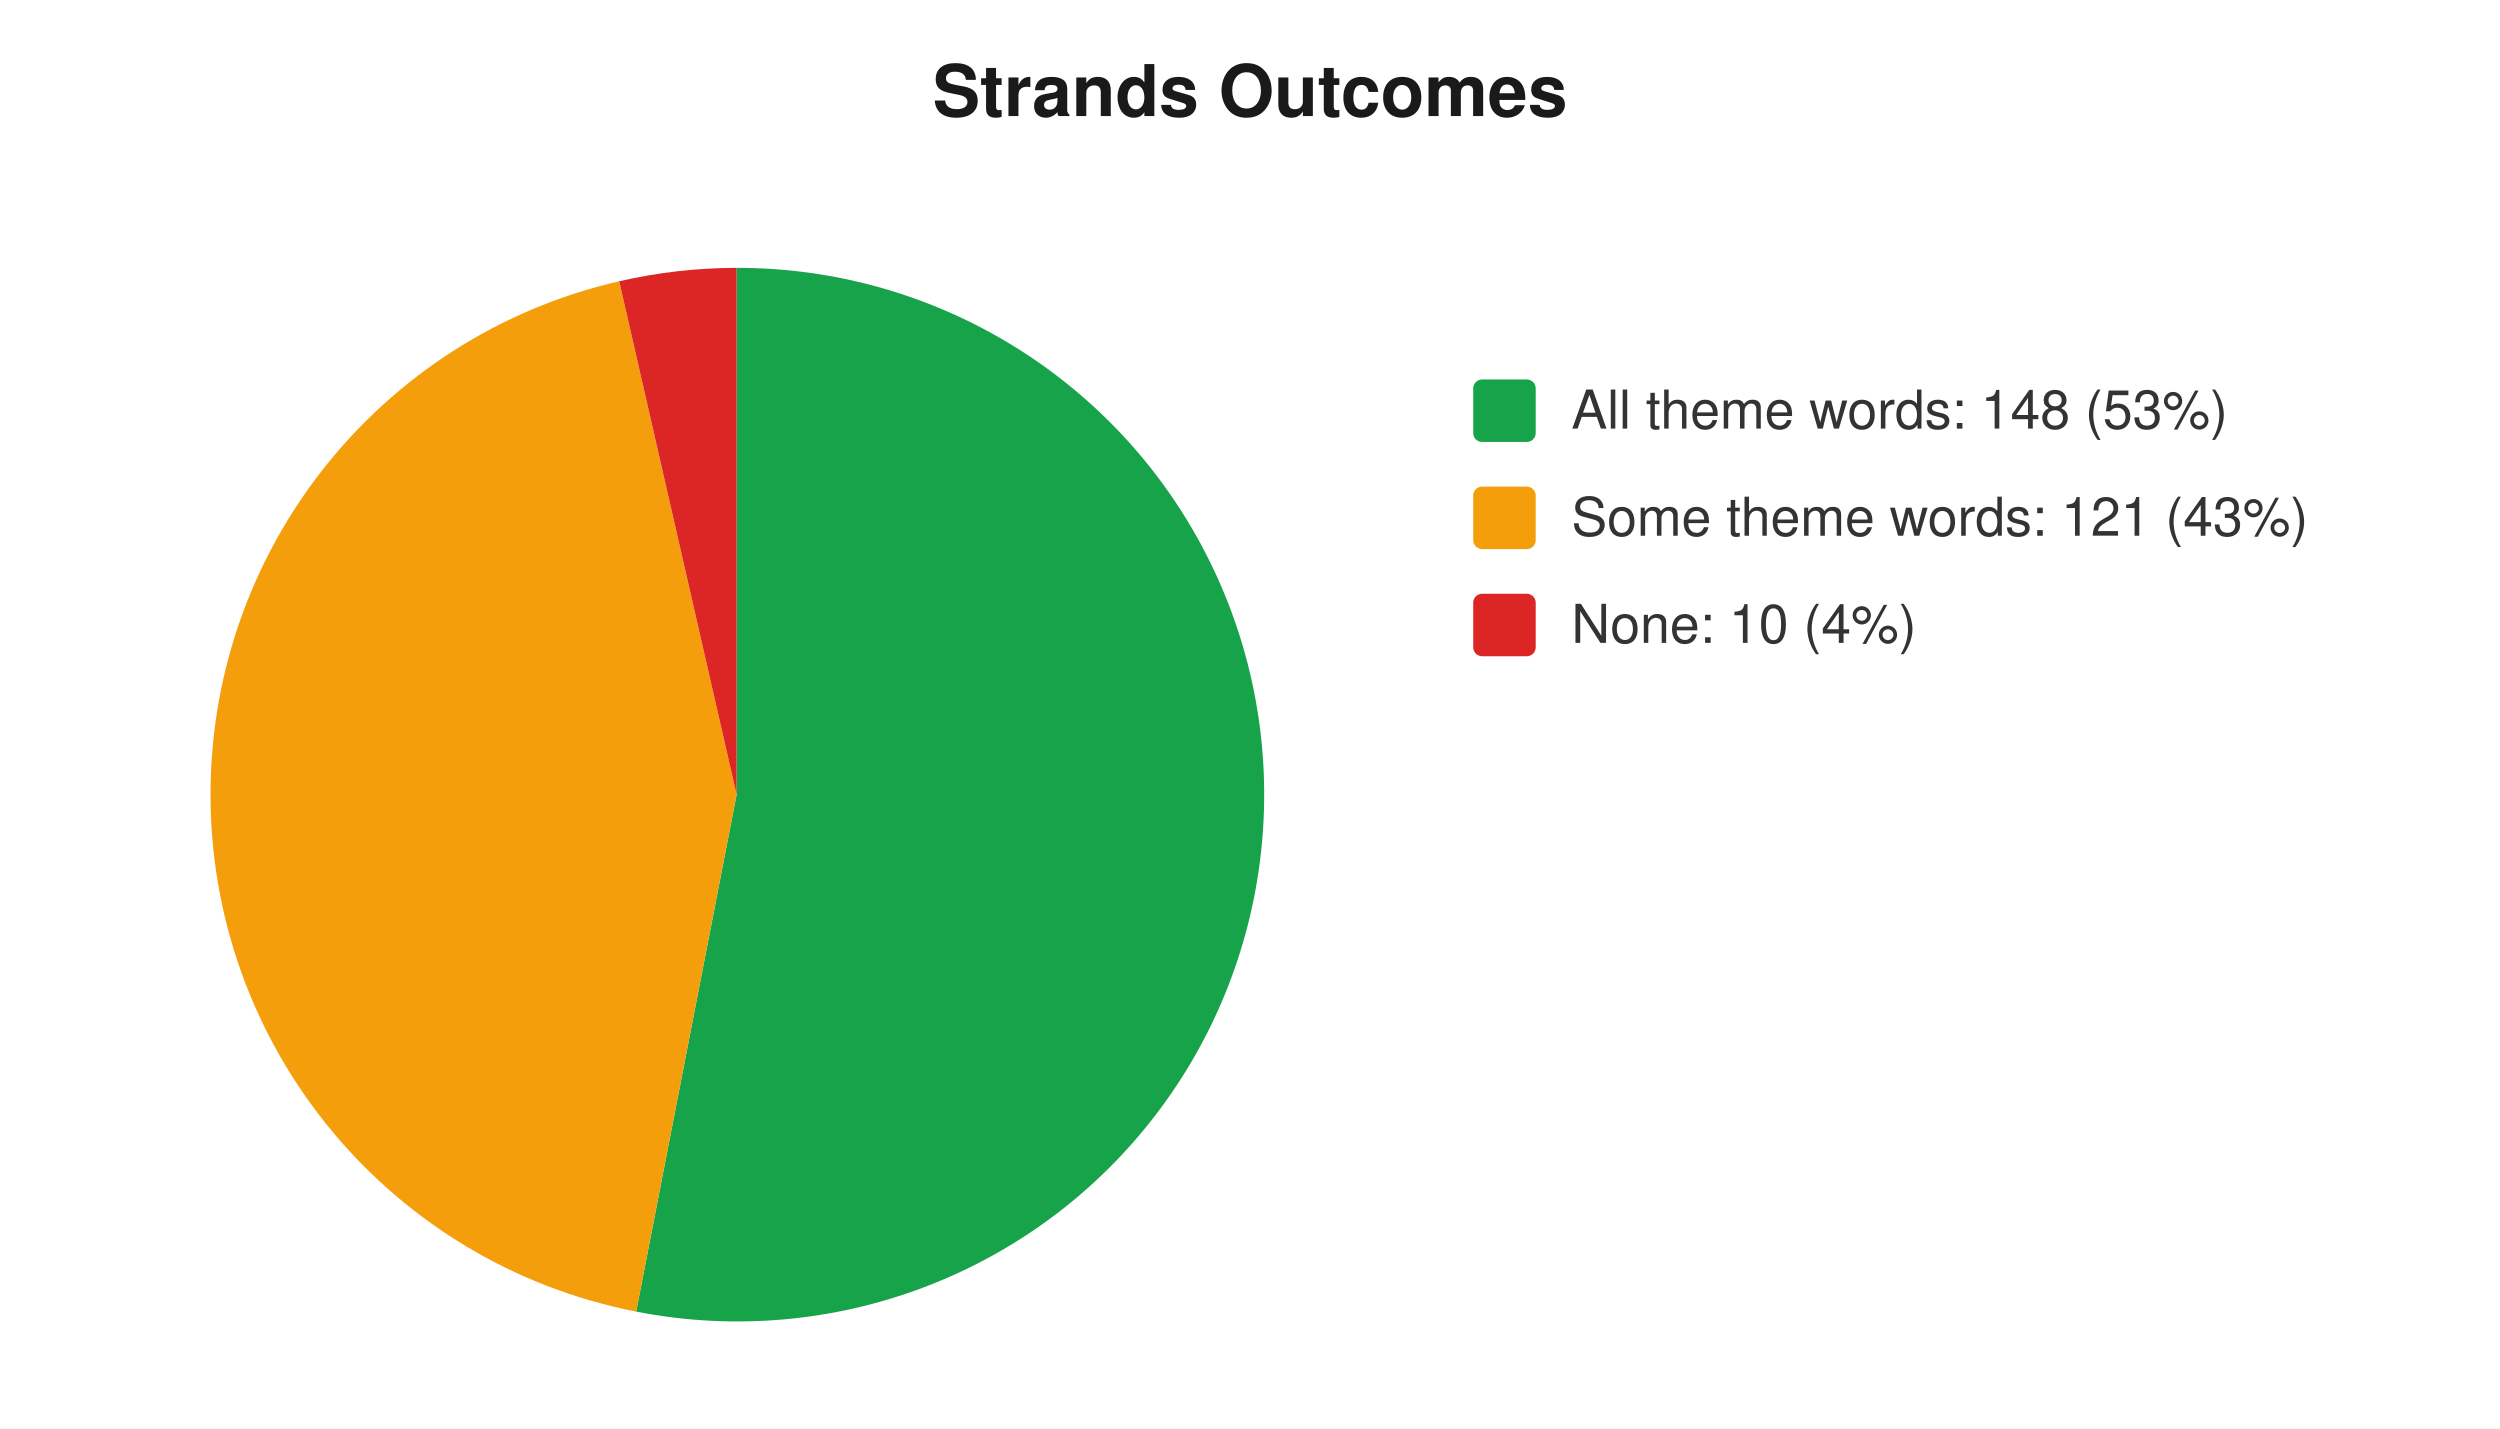
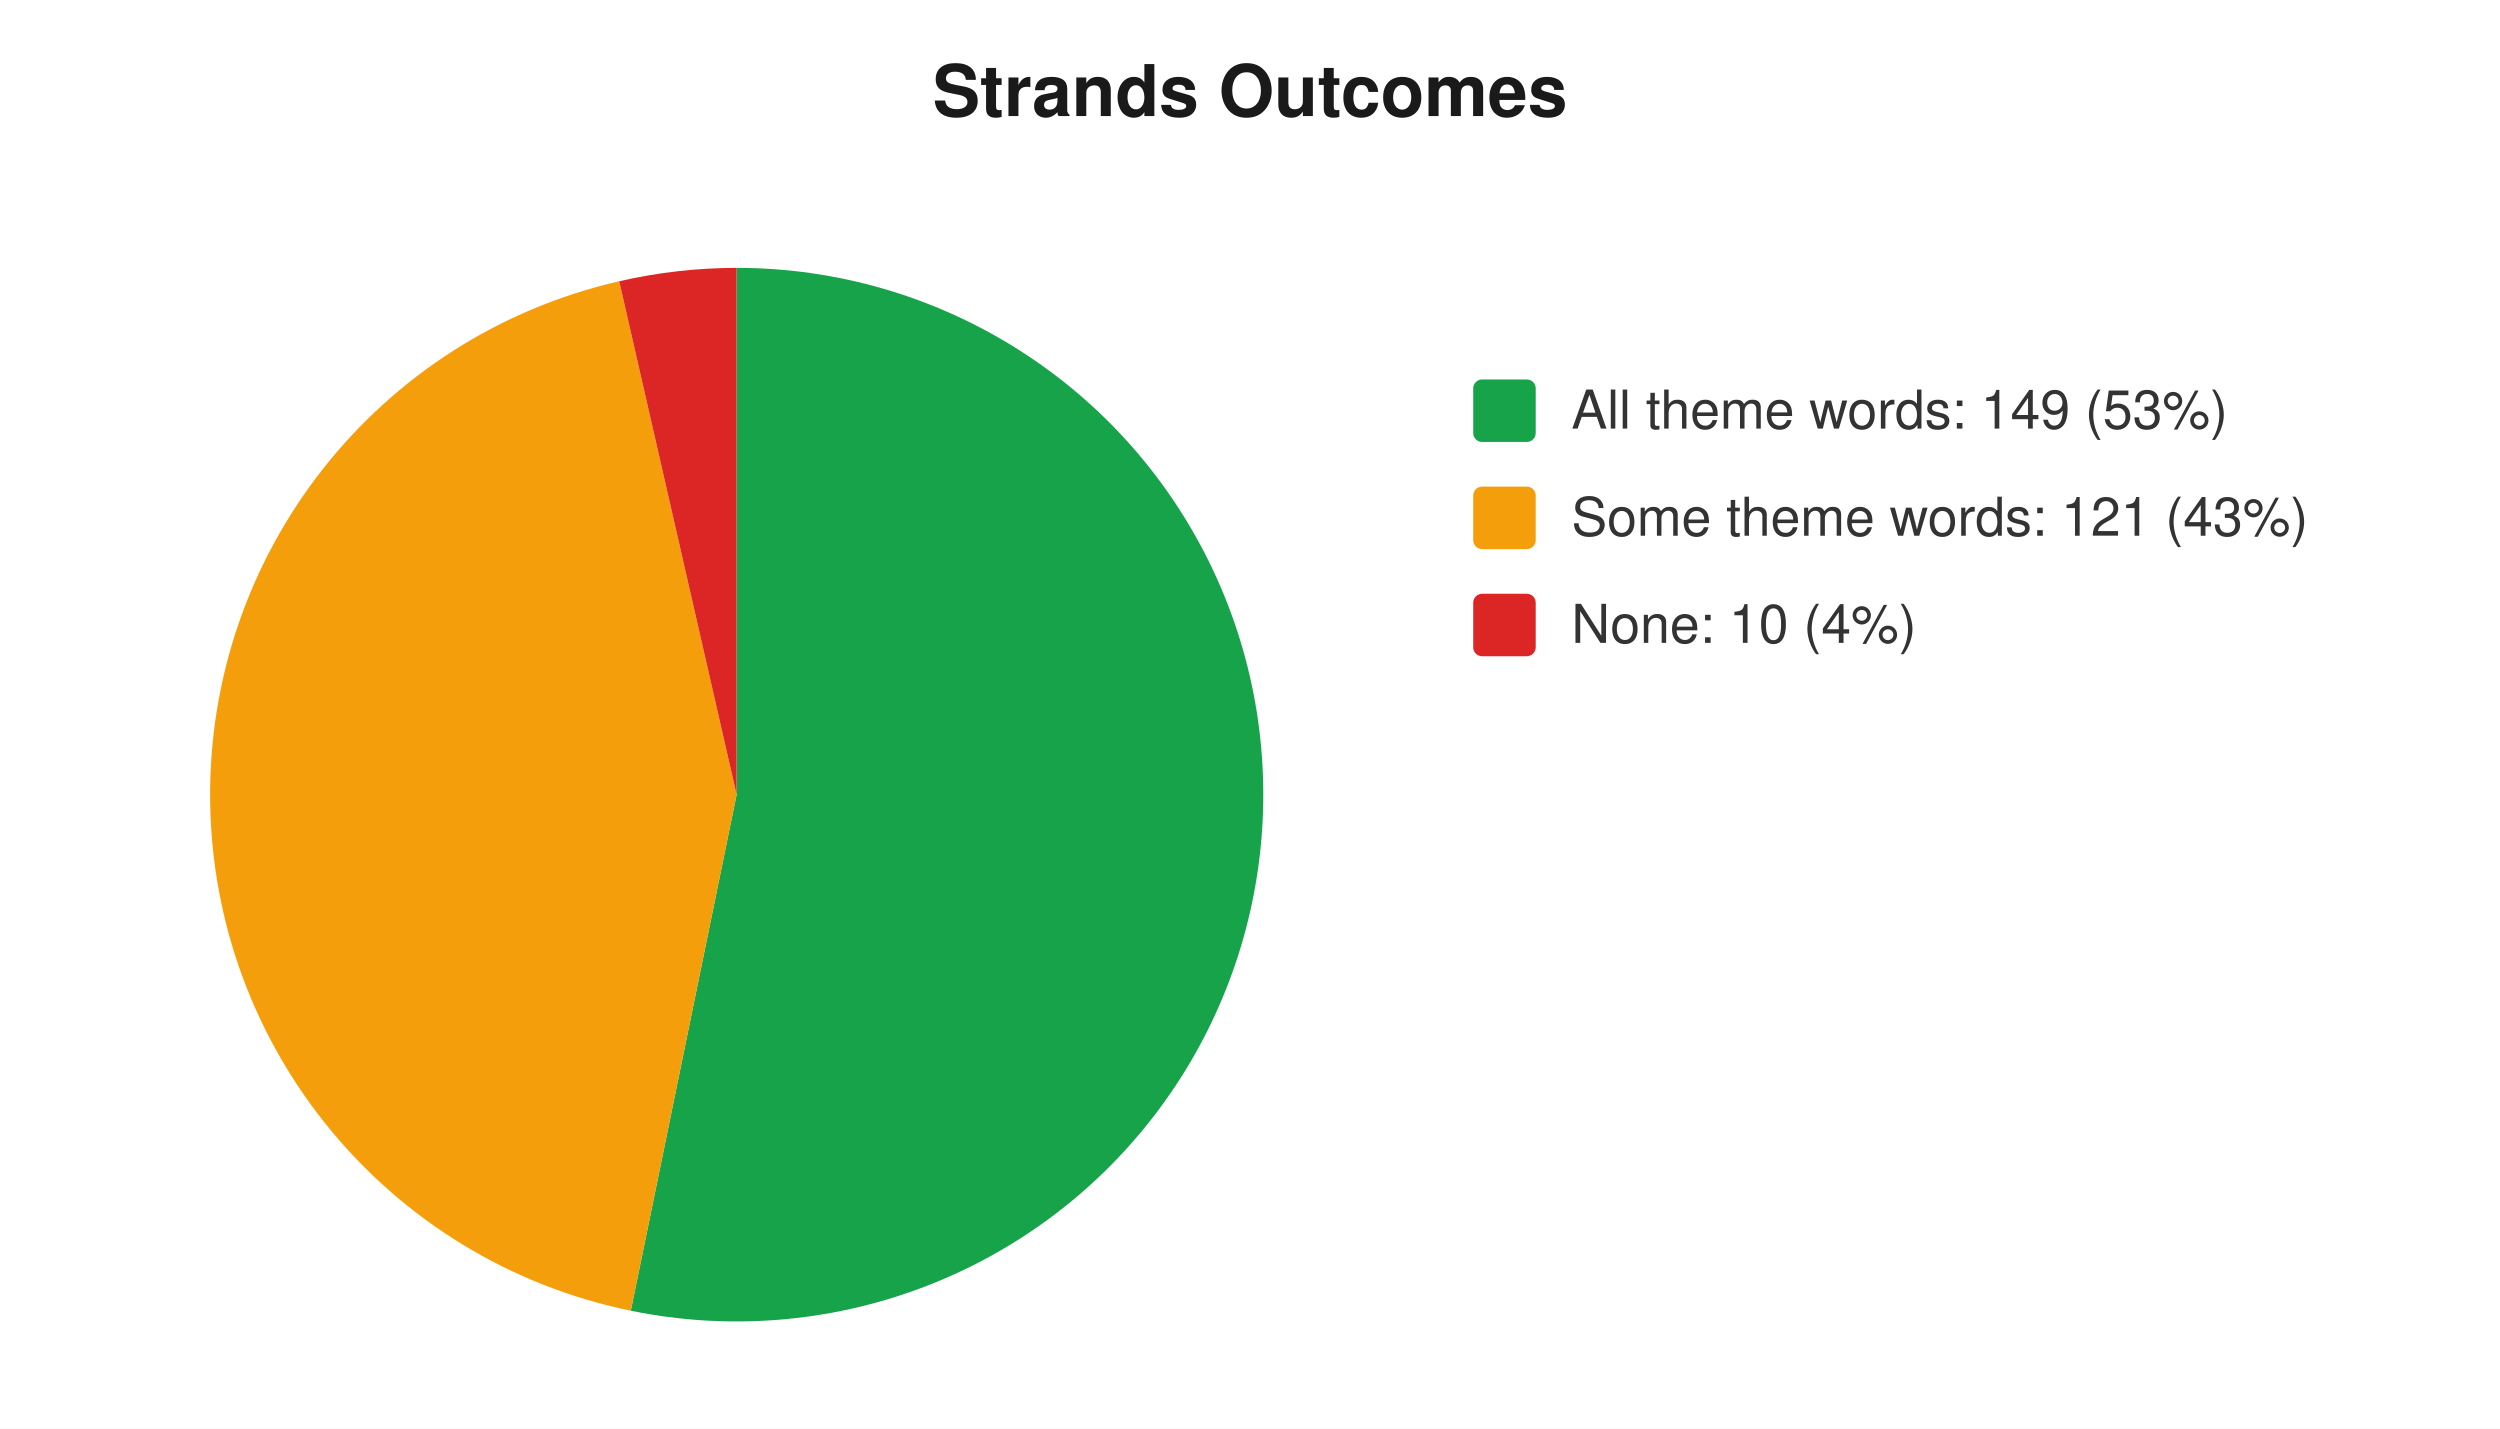
<svg xmlns="http://www.w3.org/2000/svg" width="560" height="320" viewBox="0 0 560 320" font-family="-apple-system,Segoe UI,Helvetica,Arial,sans-serif" font-size="12">
  <rect width="560" height="320" fill="#ffffff" />
  <text x="280" y="26" text-anchor="middle" font-size="16" font-weight="600" fill="#1a1a1a">Strands Outcomes</text>
-   <path d="M 165 178 L 165.0 60.0 A 118 118 0 1 1 142.5 293.8 Z" fill="#16a34a" />
-   <path d="M 165 178 L 142.5 293.8 A 118 118 0 0 1 138.7 63.0 Z" fill="#f59e0b" />
+   <path d="M 165 178 L 165.0 60.0 A 118 118 0 1 1 141.3 293.6 Z" fill="#16a34a" />
+   <path d="M 165 178 L 141.3 293.6 A 118 118 0 0 1 138.7 63.0 Z" fill="#f59e0b" />
  <path d="M 165 178 L 138.7 63.0 A 118 118 0 0 1 165.0 60.0 Z" fill="#dc2626" />
  <rect x="330" y="85" width="14" height="14" rx="2" fill="#16a34a" />
-   <text x="352" y="96" fill="#333">All theme words: 148 (53%)</text>
+   <text x="352" y="96" fill="#333">All theme words: 149 (53%)</text>
  <rect x="330" y="109" width="14" height="14" rx="2" fill="#f59e0b" />
  <text x="352" y="120" fill="#333">Some theme words: 121 (43%)</text>
  <rect x="330" y="133" width="14" height="14" rx="2" fill="#dc2626" />
  <text x="352" y="144" fill="#333">None: 10 (4%)</text>
</svg>
